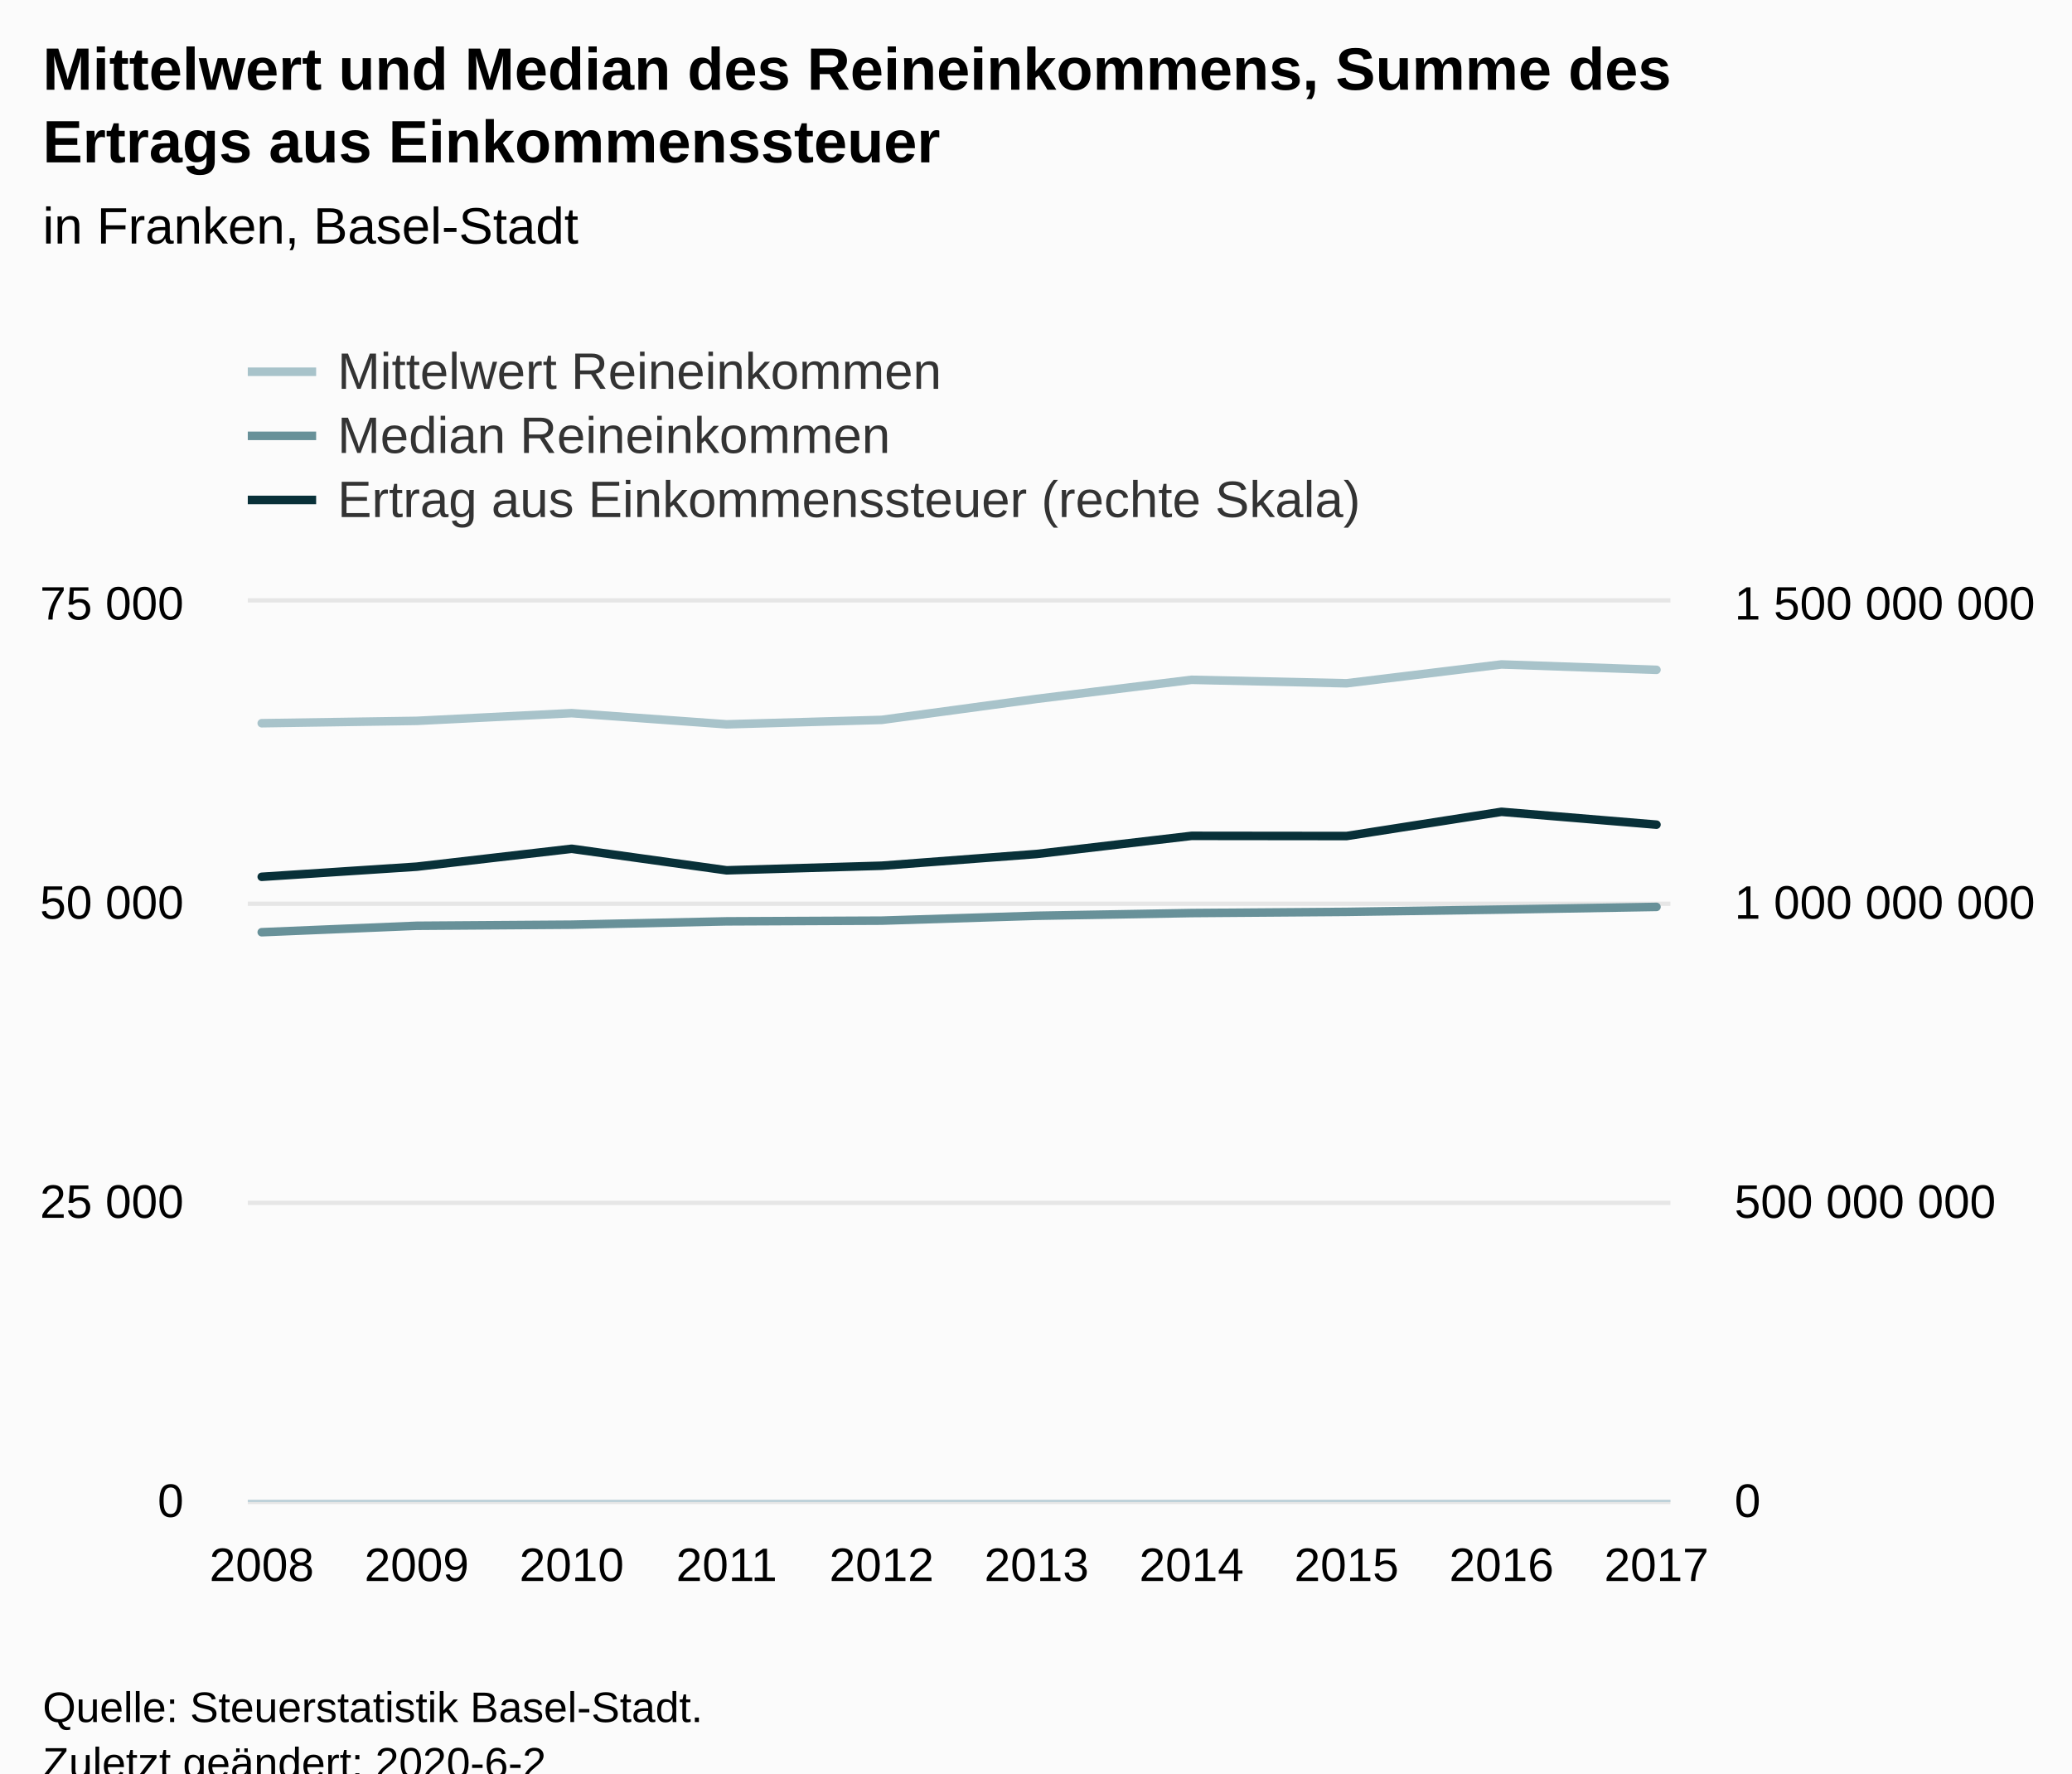
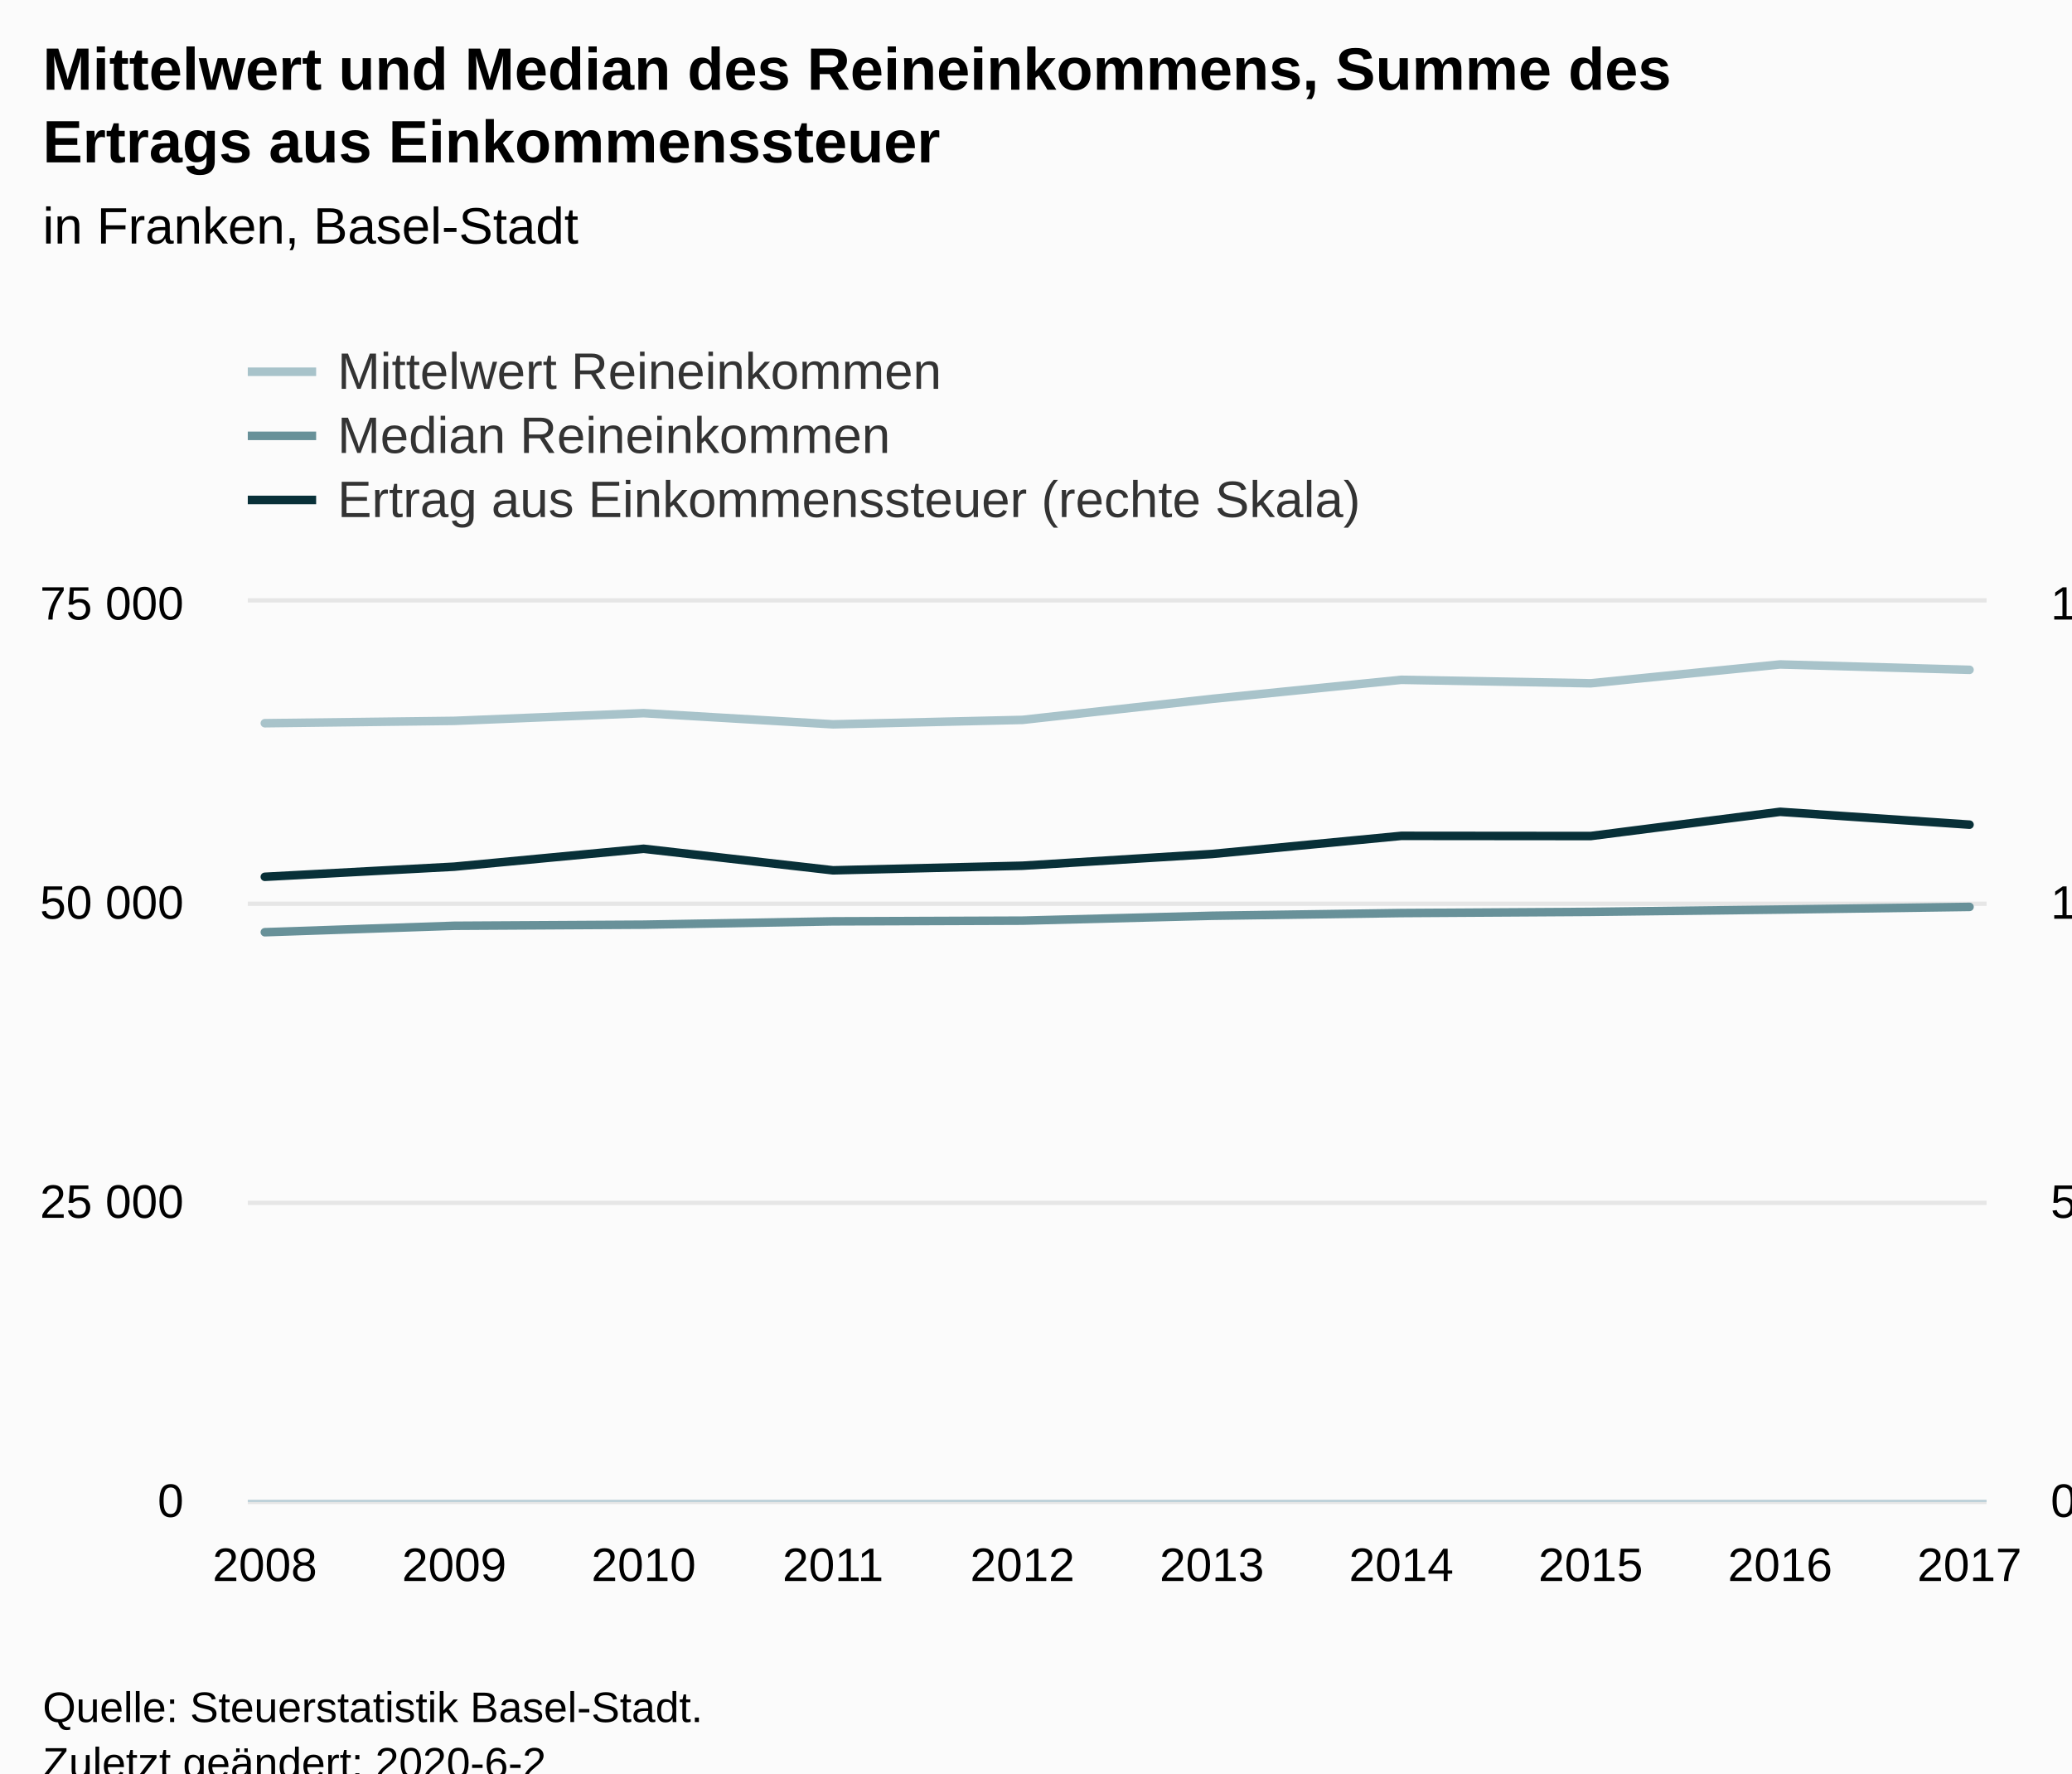
<svg xmlns="http://www.w3.org/2000/svg" version="1.1" class="highcharts-root" style="font-family:Arial;font-size:12px;" viewBox="0 0 485 415">
  <defs>
-     <clipPath id="highcharts-bvnm2rq-38-">
-       <rect x="0" y="0" width="333" height="210" fill="none" />
+     <clipPath id="highcharts-s8ftrw0-39-">
+       <rect x="0" y="0" width="407" height="210" fill="none" />
    </clipPath>
-     <clipPath id="highcharts-bvnm2rq-49-">
-       <rect x="0" y="0" width="333" height="210" fill="none" />
+     <clipPath id="highcharts-s8ftrw0-50-">
+       <rect x="0" y="0" width="407" height="210" fill="none" />
    </clipPath>
-     <clipPath id="highcharts-bvnm2rq-70-">
-       <rect x="0" y="0" width="333" height="210" fill="none" />
+     <clipPath id="highcharts-s8ftrw0-71-">
+       <rect x="0" y="0" width="407" height="210" fill="none" />
+     </clipPath>
+     <clipPath id="highcharts-s8ftrw0-72-">
+       <rect x="58" y="141" width="407" height="210" fill="none" />
    </clipPath>
  </defs>
  <rect fill="#fbfbfb" class="highcharts-background" x="0" y="0" width="485" height="428" rx="0" ry="0" />
-   <rect fill="none" class="highcharts-plot-background" x="58" y="141" width="333" height="210" />
+   <rect fill="none" class="highcharts-plot-background" x="58" y="141" width="407" height="210" />
  <g class="highcharts-pane-group" data-z-index="0" />
  <g class="highcharts-grid highcharts-xaxis-grid" data-z-index="1">
-     <path fill="none" data-z-index="1" class="highcharts-grid-line" d="M 60.5 141 L 60.5 351" opacity="1" />
-     <path fill="none" data-z-index="1" class="highcharts-grid-line" d="M 97.5 141 L 97.5 351" opacity="1" />
-     <path fill="none" data-z-index="1" class="highcharts-grid-line" d="M 133.5 141 L 133.5 351" opacity="1" />
-     <path fill="none" data-z-index="1" class="highcharts-grid-line" d="M 169.5 141 L 169.5 351" opacity="1" />
-     <path fill="none" data-z-index="1" class="highcharts-grid-line" d="M 205.5 141 L 205.5 351" opacity="1" />
-     <path fill="none" data-z-index="1" class="highcharts-grid-line" d="M 242.5 141 L 242.5 351" opacity="1" />
-     <path fill="none" data-z-index="1" class="highcharts-grid-line" d="M 278.5 141 L 278.5 351" opacity="1" />
-     <path fill="none" data-z-index="1" class="highcharts-grid-line" d="M 314.5 141 L 314.5 351" opacity="1" />
-     <path fill="none" data-z-index="1" class="highcharts-grid-line" d="M 350.5 141 L 350.5 351" opacity="1" />
-     <path fill="none" data-z-index="1" class="highcharts-grid-line" d="M 387.5 141 L 387.5 351" opacity="1" />
+     <path fill="none" data-z-index="1" class="highcharts-grid-line" d="M 61.5 141 L 61.5 351" opacity="1" />
+     <path fill="none" data-z-index="1" class="highcharts-grid-line" d="M 105.5 141 L 105.5 351" opacity="1" />
+     <path fill="none" data-z-index="1" class="highcharts-grid-line" d="M 150.5 141 L 150.5 351" opacity="1" />
+     <path fill="none" data-z-index="1" class="highcharts-grid-line" d="M 194.5 141 L 194.5 351" opacity="1" />
+     <path fill="none" data-z-index="1" class="highcharts-grid-line" d="M 238.5 141 L 238.5 351" opacity="1" />
+     <path fill="none" data-z-index="1" class="highcharts-grid-line" d="M 283.5 141 L 283.5 351" opacity="1" />
+     <path fill="none" data-z-index="1" class="highcharts-grid-line" d="M 327.5 141 L 327.5 351" opacity="1" />
+     <path fill="none" data-z-index="1" class="highcharts-grid-line" d="M 371.5 141 L 371.5 351" opacity="1" />
+     <path fill="none" data-z-index="1" class="highcharts-grid-line" d="M 416.5 141 L 416.5 351" opacity="1" />
+     <path fill="none" data-z-index="1" class="highcharts-grid-line" d="M 460.5 141 L 460.5 351" opacity="1" />
  </g>
  <g class="highcharts-grid highcharts-yaxis-grid" data-z-index="1">
-     <path fill="none" stroke="#e6e6e6" stroke-width="1" data-z-index="1" class="highcharts-grid-line" d="M 58 351.5 L 391 351.5" opacity="1" />
-     <path fill="none" stroke="#e6e6e6" stroke-width="1" data-z-index="1" class="highcharts-grid-line" d="M 58 281.5 L 391 281.5" opacity="1" />
-     <path fill="none" stroke="#e6e6e6" stroke-width="1" data-z-index="1" class="highcharts-grid-line" d="M 58 211.5 L 391 211.5" opacity="1" />
-     <path fill="none" stroke="#e6e6e6" stroke-width="1" data-z-index="1" class="highcharts-grid-line" d="M 58 140.5 L 391 140.5" opacity="1" />
+     <path fill="none" stroke="#e6e6e6" stroke-width="1" data-z-index="1" class="highcharts-grid-line" d="M 58 351.5 L 465 351.5" opacity="1" />
+     <path fill="none" stroke="#e6e6e6" stroke-width="1" data-z-index="1" class="highcharts-grid-line" d="M 58 281.5 L 465 281.5" opacity="1" />
+     <path fill="none" stroke="#e6e6e6" stroke-width="1" data-z-index="1" class="highcharts-grid-line" d="M 58 211.5 L 465 211.5" opacity="1" />
+     <path fill="none" stroke="#e6e6e6" stroke-width="1" data-z-index="1" class="highcharts-grid-line" d="M 58 140.5 L 465 140.5" opacity="1" />
  </g>
  <g class="highcharts-grid highcharts-yaxis-grid" data-z-index="1">
-     <path fill="none" data-z-index="1" class="highcharts-grid-line" d="M 58 351.5 L 391 351.5" opacity="1" />
-     <path fill="none" data-z-index="1" class="highcharts-grid-line" d="M 58 281.5 L 391 281.5" opacity="1" />
-     <path fill="none" data-z-index="1" class="highcharts-grid-line" d="M 58 211.5 L 391 211.5" opacity="1" />
-     <path fill="none" data-z-index="1" class="highcharts-grid-line" d="M 58 141.5 L 391 141.5" opacity="1" />
+     <path fill="none" data-z-index="1" class="highcharts-grid-line" d="M 58 351.5 L 465 351.5" opacity="1" />
+     <path fill="none" data-z-index="1" class="highcharts-grid-line" d="M 58 281.5 L 465 281.5" opacity="1" />
+     <path fill="none" data-z-index="1" class="highcharts-grid-line" d="M 58 211.5 L 465 211.5" opacity="1" />
+     <path fill="none" data-z-index="1" class="highcharts-grid-line" d="M 58 141.5 L 465 141.5" opacity="1" />
  </g>
-   <rect fill="none" class="highcharts-plot-border" data-z-index="1" x="58" y="141" width="333" height="210" />
+   <rect fill="none" class="highcharts-plot-border" data-z-index="1" x="58" y="141" width="407" height="210" />
  <g class="highcharts-axis highcharts-xaxis" data-z-index="2">
-     <path fill="none" class="highcharts-axis-line" stroke="#B9CFD7" stroke-width="0.5" data-z-index="7" d="M 58 351.25 L 391 351.25" />
+     <path fill="none" class="highcharts-axis-line" stroke="#B9CFD7" stroke-width="0.5" data-z-index="7" d="M 58 351.25 L 465 351.25" />
  </g>
  <g class="highcharts-axis highcharts-yaxis" data-z-index="2">
    <path fill="none" class="highcharts-axis-line" data-z-index="7" d="M 58 141 L 58 351" />
  </g>
  <g class="highcharts-axis highcharts-yaxis" data-z-index="2">
-     <path fill="none" class="highcharts-axis-line" data-z-index="7" d="M 391 141 L 391 351" />
+     <path fill="none" class="highcharts-axis-line" data-z-index="7" d="M 465 141 L 465 351" />
  </g>
  <g class="highcharts-series-group" data-z-index="3">
-     <g class="highcharts-series highcharts-series-0 highcharts-line-series" data-z-index="0.1" opacity="1" transform="translate(58,141) scale(1 1)" clip-path="url(#highcharts-bvnm2rq-49-)">
-       <path fill="none" d="M 3.265 28.252 L 39.539 27.7 L 75.814 25.897 L 112.088 28.51 L 148.363 27.471 L 184.637 22.56 L 220.912 18.094 L 257.186 18.906 L 293.461 14.496 L 329.735 15.756" class="highcharts-graph" data-z-index="1" stroke="#A8C3CA" stroke-width="2" stroke-linejoin="round" stroke-linecap="round" />
+     <g class="highcharts-series highcharts-series-0 highcharts-line-series" data-z-index="0.1" opacity="1" transform="translate(58,141) scale(1 1)" clip-path="url(#highcharts-s8ftrw0-50-)">
+       <path fill="none" d="M 3.99 28.252 L 48.326 27.7 L 92.661 25.897 L 136.997 28.51 L 181.332 27.471 L 225.668 22.56 L 270.003 18.094 L 314.339 18.906 L 358.674 14.496 L 403.01 15.756" class="highcharts-graph" data-z-index="1" stroke="#A8C3CA" stroke-width="2" stroke-linejoin="round" stroke-linecap="round" />
    </g>
    <g class="highcharts-markers highcharts-series-0 highcharts-line-series" data-z-index="0.1" opacity="1" transform="translate(58,141) scale(1 1)" clip-path="none" />
-     <g class="highcharts-series highcharts-series-1 highcharts-line-series" data-z-index="0.1" opacity="1" transform="translate(58,141) scale(1 1)" clip-path="url(#highcharts-bvnm2rq-49-)">
-       <path fill="none" d="M 3.265 77.162 L 39.539 75.656 L 75.814 75.398 L 112.088 74.62 L 148.363 74.455 L 184.637 73.315 L 220.912 72.677 L 257.186 72.402 L 293.461 71.862 L 329.735 71.238" class="highcharts-graph" data-z-index="1" stroke="#689199" stroke-width="2" stroke-linejoin="round" stroke-linecap="round" />
+     <g class="highcharts-series highcharts-series-1 highcharts-line-series" data-z-index="0.1" opacity="1" transform="translate(58,141) scale(1 1)" clip-path="url(#highcharts-s8ftrw0-50-)">
+       <path fill="none" d="M 3.99 77.162 L 48.326 75.656 L 92.661 75.398 L 136.997 74.62 L 181.332 74.455 L 225.668 73.315 L 270.003 72.677 L 314.339 72.402 L 358.674 71.862 L 403.01 71.238" class="highcharts-graph" data-z-index="1" stroke="#689199" stroke-width="2" stroke-linejoin="round" stroke-linecap="round" />
    </g>
    <g class="highcharts-markers highcharts-series-1 highcharts-line-series" data-z-index="0.1" opacity="1" transform="translate(58,141) scale(1 1)" clip-path="none" />
-     <g class="highcharts-series highcharts-series-2 highcharts-line-series" data-z-index="0.1" opacity="1" transform="translate(58,141) scale(1 1)" clip-path="url(#highcharts-bvnm2rq-70-)">
-       <path fill="none" d="M 3.265 64.196 L 39.539 61.825 L 75.814 57.635 L 112.088 62.677 L 148.363 61.601 L 184.637 58.859 L 220.912 54.612 L 257.186 54.652 L 293.461 48.985 L 329.735 51.989" class="highcharts-graph" data-z-index="1" stroke="#083038" stroke-width="2" stroke-linejoin="round" stroke-linecap="round" />
+     <g class="highcharts-series highcharts-series-2 highcharts-line-series" data-z-index="0.1" opacity="1" transform="translate(58,141) scale(1 1)" clip-path="url(#highcharts-s8ftrw0-71-)">
+       <path fill="none" d="M 3.99 64.196 L 48.326 61.825 L 92.661 57.635 L 136.997 62.677 L 181.332 61.601 L 225.668 58.859 L 270.003 54.612 L 314.339 54.652 L 358.674 48.985 L 403.01 51.989" class="highcharts-graph" data-z-index="1" stroke="#083038" stroke-width="2" stroke-linejoin="round" stroke-linecap="round" />
    </g>
    <g class="highcharts-markers highcharts-series-2 highcharts-line-series" data-z-index="0.1" opacity="1" transform="translate(58,141) scale(1 1)" clip-path="none" />
  </g>
  <text x="10" text-anchor="start" class="highcharts-title" data-z-index="4" style="color:#000000;font-size:14px;font-weight:bold;fill:#000000;" y="21">
    <tspan>Mittelwert und Median des Reineinkommens, Summe des</tspan>
    <tspan dy="17" x="10">Ertrags aus Einkommenssteuer</tspan>
  </text>
  <text x="10" text-anchor="start" class="highcharts-subtitle" data-z-index="4" style="color:#000000;font-size:12px;font-weight:normal;fill:#000000;" y="57">
    <tspan>in Franken, Basel-Stadt</tspan>
  </text>
  <text x="10" text-anchor="start" class="highcharts-caption" data-z-index="4" style="color:#666666;fill:#666666;" y="385" />
  <g class="highcharts-legend" data-z-index="7" transform="translate(50,73)">
    <rect fill="none" class="highcharts-legend-box" rx="0" ry="0" x="0" y="0" width="285" height="56" visibility="visible" />
    <g data-z-index="1">
      <g>
        <g class="highcharts-legend-item highcharts-line-series highcharts-color-undefined highcharts-series-0" data-z-index="1" transform="translate(8,3)">
          <path fill="none" d="M 0 11 L 16 11" class="highcharts-graph" stroke="#A8C3CA" stroke-width="2" />
          <text x="21" style="color:#333333;cursor:pointer;font-size:12px;font-weight:normal;fill:#333333;" text-anchor="start" data-z-index="2" y="15">
            <tspan>Mittelwert Reineinkommen</tspan>
          </text>
        </g>
        <g class="highcharts-legend-item highcharts-line-series highcharts-color-undefined highcharts-series-1" data-z-index="1" transform="translate(8,18)">
          <path fill="none" d="M 0 11 L 16 11" class="highcharts-graph" stroke="#689199" stroke-width="2" />
          <text x="21" y="15" style="color:#333333;cursor:pointer;font-size:12px;font-weight:normal;fill:#333333;" text-anchor="start" data-z-index="2">
            <tspan>Median Reineinkommen</tspan>
          </text>
        </g>
        <g class="highcharts-legend-item highcharts-line-series highcharts-color-undefined highcharts-series-2" data-z-index="1" transform="translate(8,33)">
          <path fill="none" d="M 0 11 L 16 11" class="highcharts-graph" stroke="#083038" stroke-width="2" />
          <text x="21" y="15" style="color:#333333;cursor:pointer;font-size:12px;font-weight:normal;fill:#333333;" text-anchor="start" data-z-index="2">
            <tspan>Ertrag aus Einkommenssteuer (rechte Skala)</tspan>
          </text>
        </g>
      </g>
    </g>
  </g>
  <g class="highcharts-axis-labels highcharts-xaxis-labels" data-z-index="7">
-     <text x="61.265" style="color:#000000;cursor:default;font-size:11px;fill:#000000;" text-anchor="middle" transform="translate(0,0)" y="370" opacity="1">2008</text>
-     <text x="97.539" style="color:#000000;cursor:default;font-size:11px;fill:#000000;" text-anchor="middle" transform="translate(0,0)" y="370" opacity="1">2009</text>
-     <text x="133.814" style="color:#000000;cursor:default;font-size:11px;fill:#000000;" text-anchor="middle" transform="translate(0,0)" y="370" opacity="1">2010</text>
-     <text x="170.088" style="color:#000000;cursor:default;font-size:11px;fill:#000000;" text-anchor="middle" transform="translate(0,0)" y="370" opacity="1">2011</text>
-     <text x="206.363" style="color:#000000;cursor:default;font-size:11px;fill:#000000;" text-anchor="middle" transform="translate(0,0)" y="370" opacity="1">2012</text>
-     <text x="242.637" style="color:#000000;cursor:default;font-size:11px;fill:#000000;" text-anchor="middle" transform="translate(0,0)" y="370" opacity="1">2013</text>
-     <text x="278.912" style="color:#000000;cursor:default;font-size:11px;fill:#000000;" text-anchor="middle" transform="translate(0,0)" y="370" opacity="1">2014</text>
-     <text x="315.186" style="color:#000000;cursor:default;font-size:11px;fill:#000000;" text-anchor="middle" transform="translate(0,0)" y="370" opacity="1">2015</text>
-     <text x="351.461" style="color:#000000;cursor:default;font-size:11px;fill:#000000;" text-anchor="middle" transform="translate(0,0)" y="370" opacity="1">2016</text>
-     <text x="387.735" style="color:#000000;cursor:default;font-size:11px;fill:#000000;" text-anchor="middle" transform="translate(0,0)" y="370" opacity="1">2017</text>
+     <text x="61.99" style="color:#000000;cursor:default;font-size:11px;fill:#000000;" text-anchor="middle" transform="translate(0,0)" y="370" opacity="1">2008</text>
+     <text x="106.326" style="color:#000000;cursor:default;font-size:11px;fill:#000000;" text-anchor="middle" transform="translate(0,0)" y="370" opacity="1">2009</text>
+     <text x="150.661" style="color:#000000;cursor:default;font-size:11px;fill:#000000;" text-anchor="middle" transform="translate(0,0)" y="370" opacity="1">2010</text>
+     <text x="194.997" style="color:#000000;cursor:default;font-size:11px;fill:#000000;" text-anchor="middle" transform="translate(0,0)" y="370" opacity="1">2011</text>
+     <text x="239.332" style="color:#000000;cursor:default;font-size:11px;fill:#000000;" text-anchor="middle" transform="translate(0,0)" y="370" opacity="1">2012</text>
+     <text x="283.668" style="color:#000000;cursor:default;font-size:11px;fill:#000000;" text-anchor="middle" transform="translate(0,0)" y="370" opacity="1">2013</text>
+     <text x="328.003" style="color:#000000;cursor:default;font-size:11px;fill:#000000;" text-anchor="middle" transform="translate(0,0)" y="370" opacity="1">2014</text>
+     <text x="372.339" style="color:#000000;cursor:default;font-size:11px;fill:#000000;" text-anchor="middle" transform="translate(0,0)" y="370" opacity="1">2015</text>
+     <text x="416.674" style="color:#000000;cursor:default;font-size:11px;fill:#000000;" text-anchor="middle" transform="translate(0,0)" y="370" opacity="1">2016</text>
+     <text x="461.01" style="color:#000000;cursor:default;font-size:11px;fill:#000000;" text-anchor="middle" transform="translate(0,0)" y="370" opacity="1">2017</text>
  </g>
  <g class="highcharts-axis-labels highcharts-yaxis-labels" data-z-index="7">
    <text x="43" style="color:#000000;cursor:default;font-size:11px;fill:#000000;" text-anchor="end" transform="translate(0,0)" y="355" opacity="1">0</text>
    <text x="43" style="color:#000000;cursor:default;font-size:11px;fill:#000000;" text-anchor="end" transform="translate(0,0)" y="285" opacity="1">
      <tspan>25 000</tspan>
    </text>
    <text x="43" style="color:#000000;cursor:default;font-size:11px;fill:#000000;" text-anchor="end" transform="translate(0,0)" y="215" opacity="1">
      <tspan>50 000</tspan>
    </text>
    <text x="43" style="color:#000000;cursor:default;font-size:11px;fill:#000000;" text-anchor="end" transform="translate(0,0)" y="145" opacity="1">
      <tspan>75 000</tspan>
    </text>
  </g>
  <g class="highcharts-axis-labels highcharts-yaxis-labels" data-z-index="7">
-     <text x="406" style="color:#000000;cursor:default;font-size:11px;fill:#000000;" text-anchor="start" transform="translate(0,0)" y="355" opacity="1">0</text>
-     <text x="406" style="color:#000000;cursor:default;font-size:11px;fill:#000000;" text-anchor="start" transform="translate(0,0)" y="285" opacity="1">
+     <text x="480" style="color:#000000;cursor:default;font-size:11px;fill:#000000;" text-anchor="start" transform="translate(0,0)" y="355" opacity="1">0</text>
+     <text x="480" style="color:#000000;cursor:default;font-size:11px;fill:#000000;" text-anchor="start" transform="translate(0,0)" y="285" opacity="1">
      <tspan>500 000 000</tspan>
    </text>
-     <text x="406" style="color:#000000;cursor:default;font-size:11px;fill:#000000;" text-anchor="start" transform="translate(0,0)" y="215" opacity="1">
+     <text x="480" style="color:#000000;cursor:default;font-size:11px;fill:#000000;" text-anchor="start" transform="translate(0,0)" y="215" opacity="1">
      <tspan>1 000 000 000</tspan>
    </text>
-     <text x="406" style="color:#000000;cursor:default;font-size:11px;fill:#000000;" text-anchor="start" transform="translate(0,0)" y="145" opacity="1">
+     <text x="480" style="color:#000000;cursor:default;font-size:11px;fill:#000000;" text-anchor="start" transform="translate(0,0)" y="145" opacity="1">
      <tspan>1 500 000 000</tspan>
    </text>
  </g>
  <text x="10" class="highcharts-credits" text-anchor="start" data-z-index="8" style="cursor:default;color:#000000;font-size:10px;fill:#000000;" y="403">
    <tspan>Quelle: Steuerstatistik Basel-Stadt.</tspan>
    <tspan x="10" dy="13">Zuletzt geändert: 2020-6-2</tspan>
  </text>
+   <g class="highcharts-control-points" data-z-index="99" clip-path="url(#highcharts-s8ftrw0-72-)" />
</svg>
